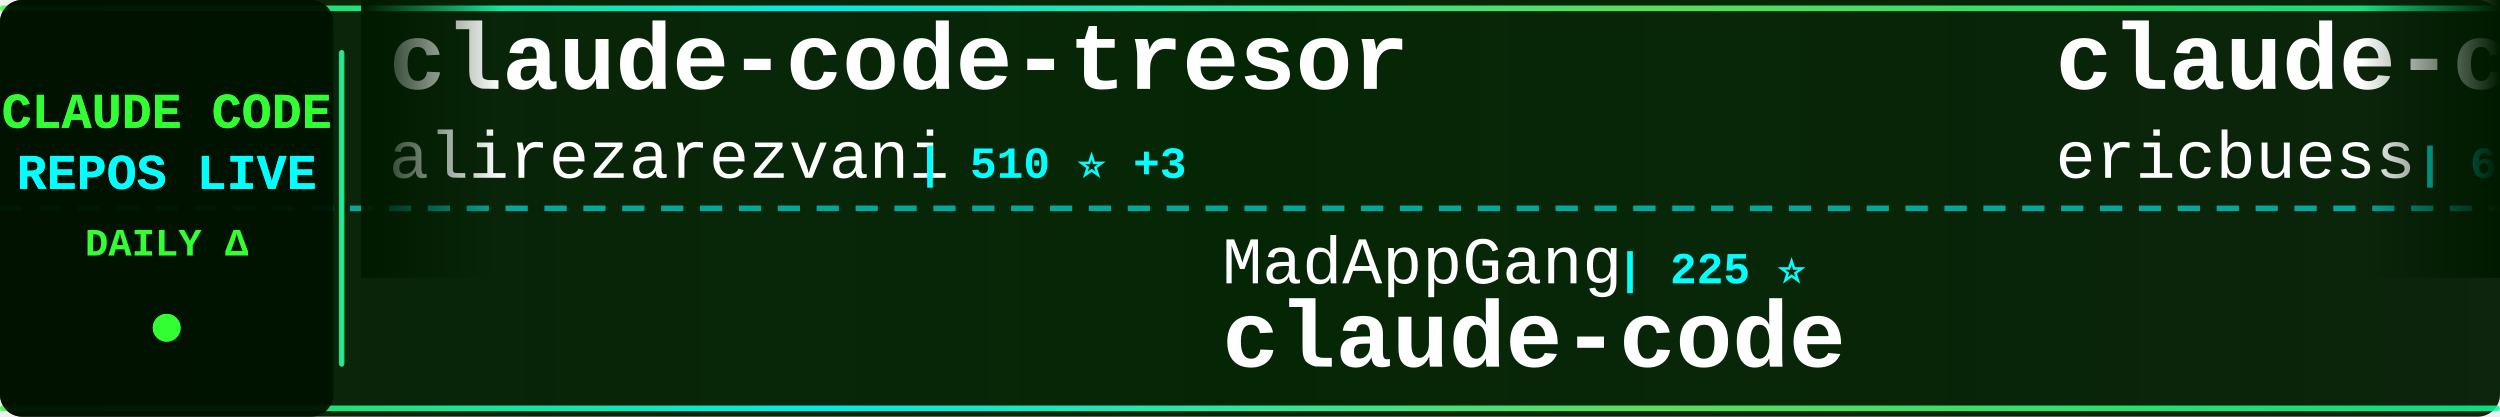
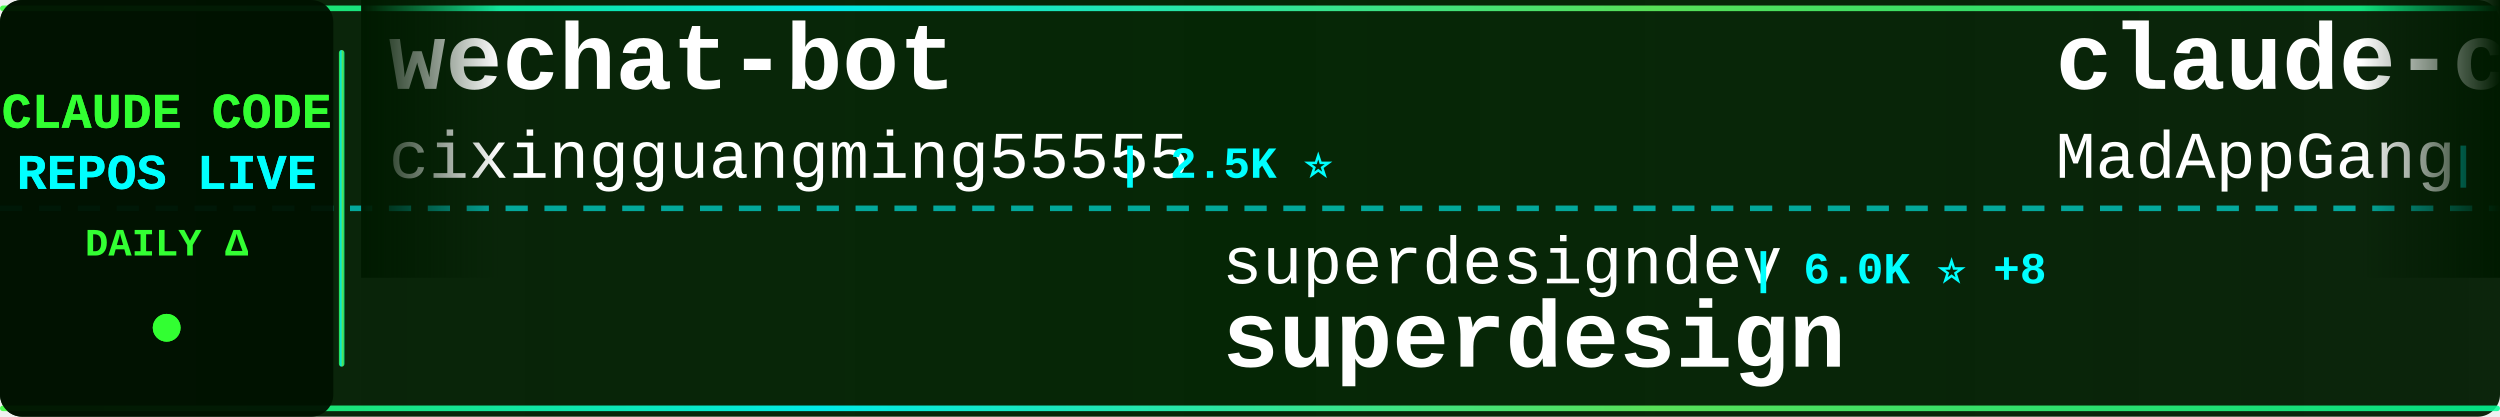
<svg xmlns="http://www.w3.org/2000/svg" width="900" height="150">
  <defs>
    <linearGradient id="tickerBg" x1="0%" y1="0%" x2="100%" y2="0%">
      <stop offset="0%" style="stop-color:#001a00;stop-opacity:0.95" />
      <stop offset="50%" style="stop-color:#002200;stop-opacity:0.98" />
      <stop offset="100%" style="stop-color:#001a00;stop-opacity:0.95" />
    </linearGradient>
    <linearGradient id="borderGrad" x1="0%" y1="0%" x2="100%" y2="0%">
      <stop offset="0%" style="stop-color:#33ff33;stop-opacity:0.85">
        <animate attributeName="stop-opacity" values="0.85;1;0.85" dur="2s" repeatCount="indefinite" />
      </stop>
      <stop offset="33%" style="stop-color:#00ffff;stop-opacity:0.9">
        <animate attributeName="stop-opacity" values="0.9;1;0.9" dur="2.2s" repeatCount="indefinite" />
      </stop>
      <stop offset="66%" style="stop-color:#66ff66;stop-opacity:0.85">
        <animate attributeName="stop-opacity" values="0.85;1;0.85" dur="1.8s" repeatCount="indefinite" />
      </stop>
      <stop offset="100%" style="stop-color:#00ff99;stop-opacity:0.85">
        <animate attributeName="stop-opacity" values="0.85;1;0.85" dur="2s" repeatCount="indefinite" />
      </stop>
    </linearGradient>
    <filter id="textGlow">
      <feGaussianBlur stdDeviation="0.1" result="coloredBlur" />
      <feMerge>
        <feMergeNode in="coloredBlur" />
        <feMergeNode in="SourceGraphic" />
      </feMerge>
    </filter>
    <filter id="metricGlow">
      <feGaussianBlur stdDeviation="0.2" result="coloredBlur" />
      <feMerge>
        <feMergeNode in="coloredBlur" />
        <feMergeNode in="SourceGraphic" />
      </feMerge>
    </filter>
    <linearGradient id="leftFade" x1="0%" y1="0%" x2="100%" y2="0%">
      <stop offset="0%" style="stop-color:#001a00;stop-opacity:1" />
      <stop offset="100%" style="stop-color:#001a00;stop-opacity:0" />
    </linearGradient>
    <linearGradient id="rightFade" x1="0%" y1="0%" x2="100%" y2="0%">
      <stop offset="0%" style="stop-color:#001a00;stop-opacity:0" />
      <stop offset="100%" style="stop-color:#001a00;stop-opacity:1" />
    </linearGradient>
  </defs>
  <rect width="900" height="150" fill="url(#tickerBg)" rx="8" />
  <rect x="0" y="2" width="900" height="2" fill="url(#borderGrad)" rx="1" />
  <rect x="0" y="146" width="900" height="2" fill="url(#borderGrad)" rx="1" />
  <line x1="0" y1="75" x2="900" y2="75" stroke="#00ffff" stroke-width="2" stroke-dasharray="8 6" opacity="0.6" />
  <rect x="0" y="0" width="120" height="150" fill="#001100" opacity="0.95" rx="8" />
  <text x="60" y="46" font-family="'Courier New', monospace" font-size="18" font-weight="bold" fill="#33ff33" text-anchor="middle" filter="url(#textGlow)">
    CLAUDE CODE
  </text>
  <text x="60" y="68" font-family="'Courier New', monospace" font-size="18" font-weight="bold" fill="#00ffff" text-anchor="middle" filter="url(#textGlow)">
    REPOS LIVE
  </text>
  <text x="60" y="92" font-family="'Courier New', monospace" font-size="14" font-weight="bold" fill="#33ff33" text-anchor="middle">
    DAILY Δ
  </text>
  <circle cx="60" cy="118" r="5" fill="#33ff33" filter="url(#metricGlow)">
    <animate attributeName="r" values="4;6;4" dur="1.5s" repeatCount="indefinite" />
    <animate attributeName="opacity" values="0.6;1;0.6" dur="1.5s" repeatCount="indefinite" />
  </circle>
  <rect x="122" y="18" width="2" height="114" fill="url(#borderGrad)" rx="1" />
  <clipPath id="tickerClip">
    <rect x="130" y="0" width="770" height="150" />
  </clipPath>
  <g clip-path="url(#tickerClip)">
    <g id="tickerItems">
      <animateTransform attributeName="transform" attributeType="XML" type="translate" from="0 0" to="-3000 0" dur="54s" repeatCount="indefinite" />
      <g transform="translate(0, 0)">
+         <text x="140" y="32" font-family="'Courier New', monospace" font-size="34" font-weight="bold" fill="#ffffff">wechat-bot</text>
+         <text x="140" y="64" font-family="'Courier New', monospace" font-size="24" font-weight="normal" fill="#ffffff" opacity="1.0">cixingguangming55555</text>
+         <text x="402" y="64" font-family="'Courier New', monospace" font-size="16" font-weight="bold" fill="#00ffff"> | 2.5K ⭐</text>
+       </g>
+       <g transform="translate(300, 0)">
+         <text x="140" y="102" font-family="'Courier New', monospace" font-size="24" font-weight="normal" fill="#ffffff" opacity="1.0">superdesigndev</text>
+         <text x="330" y="102" font-family="'Courier New', monospace" font-size="16" font-weight="bold" fill="#00ffff"> | 6.0K ⭐ +8</text>
+         <text x="140" y="132" font-family="'Courier New', monospace" font-size="34" font-weight="bold" fill="#ffffff">superdesign</text>
+       </g>
+       <g transform="translate(600, 0)">
+         <text x="140" y="32" font-family="'Courier New', monospace" font-size="34" font-weight="bold" fill="#ffffff">claude-code</text>
+         <text x="140" y="64" font-family="'Courier New', monospace" font-size="24" font-weight="normal" fill="#ffffff" opacity="1.0">MadAppGang</text>
+         <text x="282" y="64" font-family="'Courier New', monospace" font-size="16" font-weight="bold" fill="#00ffff"> | 225 ⭐</text>
+       </g>
+       <g transform="translate(900, 0)">
+         <text x="140" y="102" font-family="'Courier New', monospace" font-size="24" font-weight="normal" fill="#ffffff" opacity="1.0">manzaltu</text>
+         <text x="258" y="102" font-family="'Courier New', monospace" font-size="16" font-weight="bold" fill="#00ffff"> | 1.3K ⭐ +3</text>
+         <text x="140" y="132" font-family="'Courier New', monospace" font-size="34" font-weight="bold" fill="#ffffff">claude-code-ide.el</text>
+       </g>
+       <g transform="translate(1200, 0)">
        <text x="140" y="32" font-family="'Courier New', monospace" font-size="34" font-weight="bold" fill="#ffffff">claude-code-tresor</text>
        <text x="140" y="64" font-family="'Courier New', monospace" font-size="24" font-weight="normal" fill="#ffffff" opacity="1.0">alirezarezvani</text>
-         <text x="330" y="64" font-family="'Courier New', monospace" font-size="16" font-weight="bold" fill="#00ffff"> | 510 ⭐ +3</text>
-       </g>
-       <g transform="translate(300, 0)">
-         <text x="140" y="102" font-family="'Courier New', monospace" font-size="24" font-weight="normal" fill="#ffffff" opacity="1.0">MadAppGang</text>
-         <text x="282" y="102" font-family="'Courier New', monospace" font-size="16" font-weight="bold" fill="#00ffff"> | 225 ⭐</text>
-         <text x="140" y="132" font-family="'Courier New', monospace" font-size="34" font-weight="bold" fill="#ffffff">claude-code</text>
-       </g>
-       <g transform="translate(600, 0)">
-         <text x="140" y="32" font-family="'Courier New', monospace" font-size="34" font-weight="bold" fill="#ffffff">claude-code-docs</text>
-         <text x="140" y="64" font-family="'Courier New', monospace" font-size="24" font-weight="normal" fill="#ffffff" opacity="1.0">ericbuess</text>
-         <text x="270" y="64" font-family="'Courier New', monospace" font-size="16" font-weight="bold" fill="#00ffff"> | 676 ⭐ +1</text>
-       </g>
-       <g transform="translate(900, 0)">
-         <text x="140" y="102" font-family="'Courier New', monospace" font-size="24" font-weight="normal" fill="#ffffff" opacity="1.0">wshobson</text>
-         <text x="258" y="102" font-family="'Courier New', monospace" font-size="16" font-weight="bold" fill="#00ffff"> | 28.4K ⭐ +101</text>
-         <text x="140" y="132" font-family="'Courier New', monospace" font-size="34" font-weight="bold" fill="#ffffff">agents</text>
-       </g>
-       <g transform="translate(1200, 0)">
-         <text x="140" y="32" font-family="'Courier New', monospace" font-size="34" font-weight="bold" fill="#ffffff">opencode</text>
-         <text x="140" y="64" font-family="'Courier New', monospace" font-size="24" font-weight="normal" fill="#ffffff" opacity="1.0">anomalyco</text>
-         <text x="270" y="64" font-family="'Courier New', monospace" font-size="16" font-weight="bold" fill="#00ffff"> | 102.6K ⭐ +802</text>
+         <text x="330" y="64" font-family="'Courier New', monospace" font-size="16" font-weight="bold" fill="#00ffff"> | 510 ⭐ +2</text>
      </g>
      <g transform="translate(1500, 0)">
+         <text x="140" y="102" font-family="'Courier New', monospace" font-size="24" font-weight="normal" fill="#ffffff" opacity="1.0">upstash</text>
+         <text x="246" y="102" font-family="'Courier New', monospace" font-size="16" font-weight="bold" fill="#00ffff"> | 45.5K ⭐ +122</text>
+         <text x="140" y="132" font-family="'Courier New', monospace" font-size="34" font-weight="bold" fill="#ffffff">context7</text>
+       </g>
+       <g transform="translate(1800, 0)">
+         <text x="140" y="32" font-family="'Courier New', monospace" font-size="34" font-weight="bold" fill="#ffffff">claude-code-action</text>
+         <text x="140" y="64" font-family="'Courier New', monospace" font-size="24" font-weight="normal" fill="#ffffff" opacity="1.0">anthropics</text>
+         <text x="282" y="64" font-family="'Courier New', monospace" font-size="16" font-weight="bold" fill="#00ffff"> | 5.6K ⭐ +30</text>
+       </g>
+       <g transform="translate(2100, 0)">
+         <text x="140" y="102" font-family="'Courier New', monospace" font-size="24" font-weight="normal" fill="#ffffff" opacity="1.0">pchalasani</text>
+         <text x="282" y="102" font-family="'Courier New', monospace" font-size="16" font-weight="bold" fill="#00ffff"> | 1.4K ⭐ +4</text>
+         <text x="140" y="132" font-family="'Courier New', monospace" font-size="34" font-weight="bold" fill="#ffffff">claude-code-tools</text>
+       </g>
+       <g transform="translate(2400, 0)">
+         <text x="140" y="32" font-family="'Courier New', monospace" font-size="34" font-weight="bold" fill="#ffffff">vibe-kanban</text>
+         <text x="140" y="64" font-family="'Courier New', monospace" font-size="24" font-weight="normal" fill="#ffffff" opacity="1.0">BloopAI</text>
+         <text x="246" y="64" font-family="'Courier New', monospace" font-size="16" font-weight="bold" fill="#00ffff"> | 21.1K ⭐ +102</text>
+       </g>
+       <g transform="translate(2700, 0)">
+         <text x="140" y="102" font-family="'Courier New', monospace" font-size="24" font-weight="normal" fill="#ffffff" opacity="1.0">anthropics</text>
+         <text x="282" y="102" font-family="'Courier New', monospace" font-size="16" font-weight="bold" fill="#00ffff"> | 4.8K ⭐ +27</text>
+         <text x="140" y="132" font-family="'Courier New', monospace" font-size="34" font-weight="bold" fill="#ffffff">claude-agent-sdk-python</text>
+       </g>
+       <g transform="translate(3000, 0)">
+         <text x="140" y="32" font-family="'Courier New', monospace" font-size="34" font-weight="bold" fill="#ffffff">wechat-bot</text>
+         <text x="140" y="64" font-family="'Courier New', monospace" font-size="24" font-weight="normal" fill="#ffffff" opacity="1.0">cixingguangming55555</text>
+         <text x="402" y="64" font-family="'Courier New', monospace" font-size="16" font-weight="bold" fill="#00ffff"> | 2.5K ⭐</text>
+       </g>
+       <g transform="translate(3300, 0)">
        <text x="140" y="102" font-family="'Courier New', monospace" font-size="24" font-weight="normal" fill="#ffffff" opacity="1.0">superdesigndev</text>
-         <text x="330" y="102" font-family="'Courier New', monospace" font-size="16" font-weight="bold" fill="#00ffff"> | 6.0K ⭐ +11</text>
+         <text x="330" y="102" font-family="'Courier New', monospace" font-size="16" font-weight="bold" fill="#00ffff"> | 6.0K ⭐ +8</text>
        <text x="140" y="132" font-family="'Courier New', monospace" font-size="34" font-weight="bold" fill="#ffffff">superdesign</text>
      </g>
-       <g transform="translate(1800, 0)">
-         <text x="140" y="32" font-family="'Courier New', monospace" font-size="34" font-weight="bold" fill="#ffffff">happy</text>
-         <text x="140" y="64" font-family="'Courier New', monospace" font-size="24" font-weight="normal" fill="#ffffff" opacity="1.0">slopus</text>
-         <text x="234" y="64" font-family="'Courier New', monospace" font-size="16" font-weight="bold" fill="#00ffff"> | 11.4K ⭐ +200</text>
-       </g>
-       <g transform="translate(2100, 0)">
-         <text x="140" y="102" font-family="'Courier New', monospace" font-size="24" font-weight="normal" fill="#ffffff" opacity="1.0">alirezarezvani</text>
-         <text x="330" y="102" font-family="'Courier New', monospace" font-size="16" font-weight="bold" fill="#00ffff"> | 1.7K ⭐ +17</text>
-         <text x="140" y="132" font-family="'Courier New', monospace" font-size="34" font-weight="bold" fill="#ffffff">claude-skills</text>
-       </g>
-       <g transform="translate(2400, 0)">
-         <text x="140" y="32" font-family="'Courier New', monospace" font-size="34" font-weight="bold" fill="#ffffff">claude-code-log</text>
-         <text x="140" y="64" font-family="'Courier New', monospace" font-size="24" font-weight="normal" fill="#ffffff" opacity="1.0">daaain</text>
-         <text x="234" y="64" font-family="'Courier New', monospace" font-size="16" font-weight="bold" fill="#00ffff"> | 721 ⭐ +6</text>
-       </g>
-       <g transform="translate(2700, 0)">
-         <text x="140" y="102" font-family="'Courier New', monospace" font-size="24" font-weight="normal" fill="#ffffff" opacity="1.0">Matt-Dionis</text>
-         <text x="294" y="102" font-family="'Courier New', monospace" font-size="16" font-weight="bold" fill="#00ffff"> | 615 ⭐</text>
-         <text x="140" y="132" font-family="'Courier New', monospace" font-size="34" font-weight="bold" fill="#ffffff">claude-code-configs</text>
-       </g>
-       <g transform="translate(3000, 0)">
-         <text x="140" y="32" font-family="'Courier New', monospace" font-size="34" font-weight="bold" fill="#ffffff">claude-code-tresor</text>
-         <text x="140" y="64" font-family="'Courier New', monospace" font-size="24" font-weight="normal" fill="#ffffff" opacity="1.0">alirezarezvani</text>
-         <text x="330" y="64" font-family="'Courier New', monospace" font-size="16" font-weight="bold" fill="#00ffff"> | 510 ⭐ +3</text>
-       </g>
-       <g transform="translate(3300, 0)">
-         <text x="140" y="102" font-family="'Courier New', monospace" font-size="24" font-weight="normal" fill="#ffffff" opacity="1.0">MadAppGang</text>
-         <text x="282" y="102" font-family="'Courier New', monospace" font-size="16" font-weight="bold" fill="#00ffff"> | 225 ⭐</text>
-         <text x="140" y="132" font-family="'Courier New', monospace" font-size="34" font-weight="bold" fill="#ffffff">claude-code</text>
-       </g>
      <g transform="translate(3600, 0)">
-         <text x="140" y="32" font-family="'Courier New', monospace" font-size="34" font-weight="bold" fill="#ffffff">claude-code-docs</text>
-         <text x="140" y="64" font-family="'Courier New', monospace" font-size="24" font-weight="normal" fill="#ffffff" opacity="1.0">ericbuess</text>
-         <text x="270" y="64" font-family="'Courier New', monospace" font-size="16" font-weight="bold" fill="#00ffff"> | 676 ⭐ +1</text>
+         <text x="140" y="32" font-family="'Courier New', monospace" font-size="34" font-weight="bold" fill="#ffffff">claude-code</text>
+         <text x="140" y="64" font-family="'Courier New', monospace" font-size="24" font-weight="normal" fill="#ffffff" opacity="1.0">MadAppGang</text>
+         <text x="282" y="64" font-family="'Courier New', monospace" font-size="16" font-weight="bold" fill="#00ffff"> | 225 ⭐</text>
      </g>
      <g transform="translate(3900, 0)">
-         <text x="140" y="102" font-family="'Courier New', monospace" font-size="24" font-weight="normal" fill="#ffffff" opacity="1.0">wshobson</text>
-         <text x="258" y="102" font-family="'Courier New', monospace" font-size="16" font-weight="bold" fill="#00ffff"> | 28.4K ⭐ +101</text>
-         <text x="140" y="132" font-family="'Courier New', monospace" font-size="34" font-weight="bold" fill="#ffffff">agents</text>
+         <text x="140" y="102" font-family="'Courier New', monospace" font-size="24" font-weight="normal" fill="#ffffff" opacity="1.0">manzaltu</text>
+         <text x="258" y="102" font-family="'Courier New', monospace" font-size="16" font-weight="bold" fill="#00ffff"> | 1.3K ⭐ +3</text>
+         <text x="140" y="132" font-family="'Courier New', monospace" font-size="34" font-weight="bold" fill="#ffffff">claude-code-ide.el</text>
      </g>
    </g>
  </g>
  <rect x="130" y="0" width="50" height="100" fill="url(#leftFade)" />
  <rect x="850" y="0" width="50" height="100" fill="url(#rightFade)" />
</svg>
